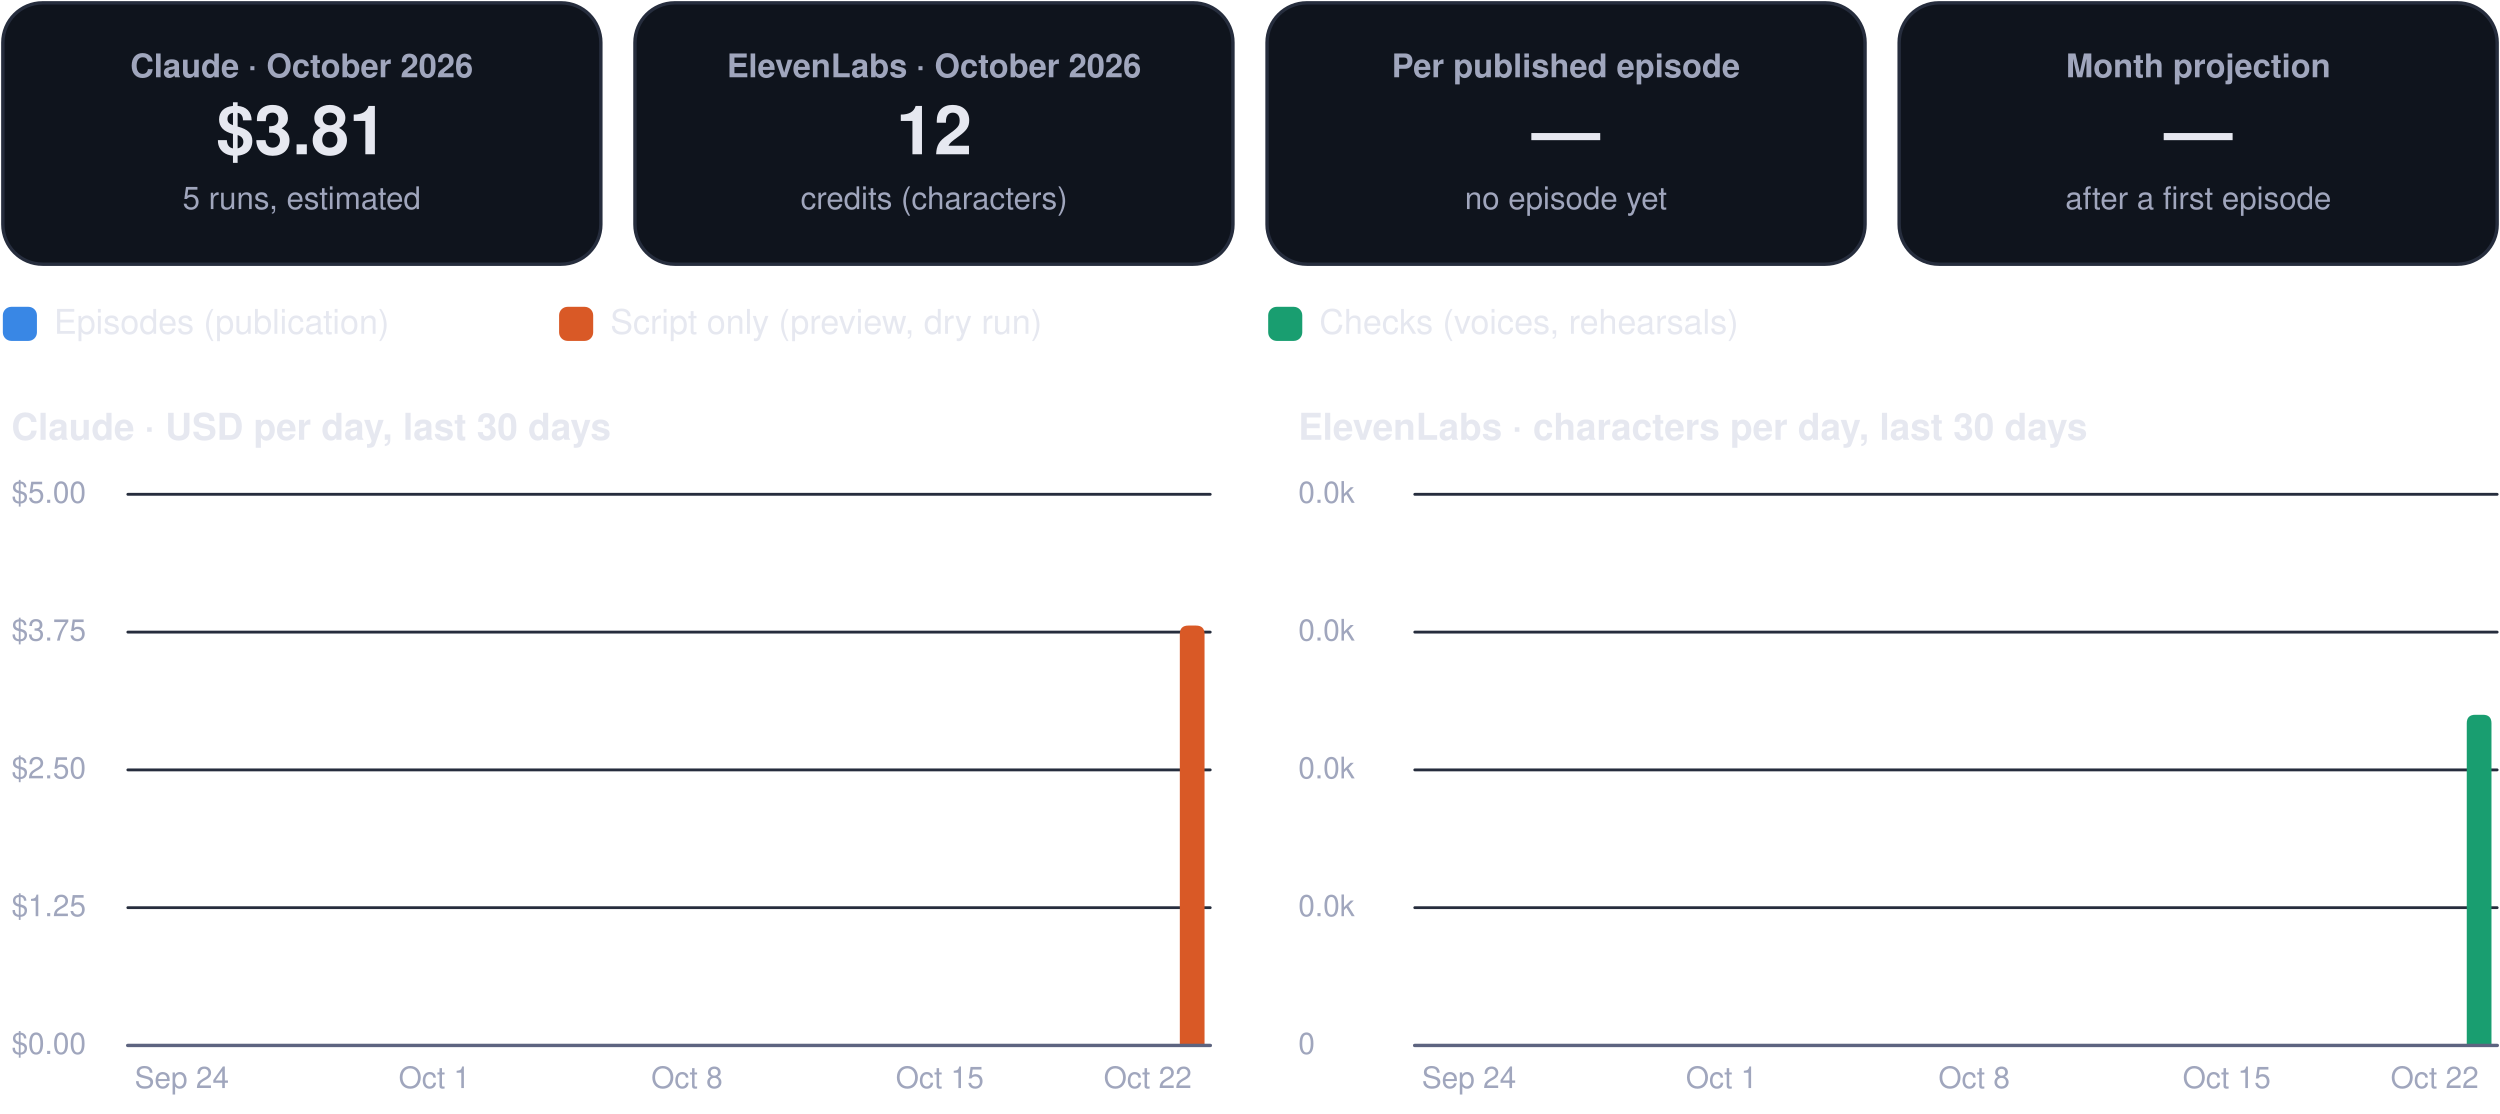
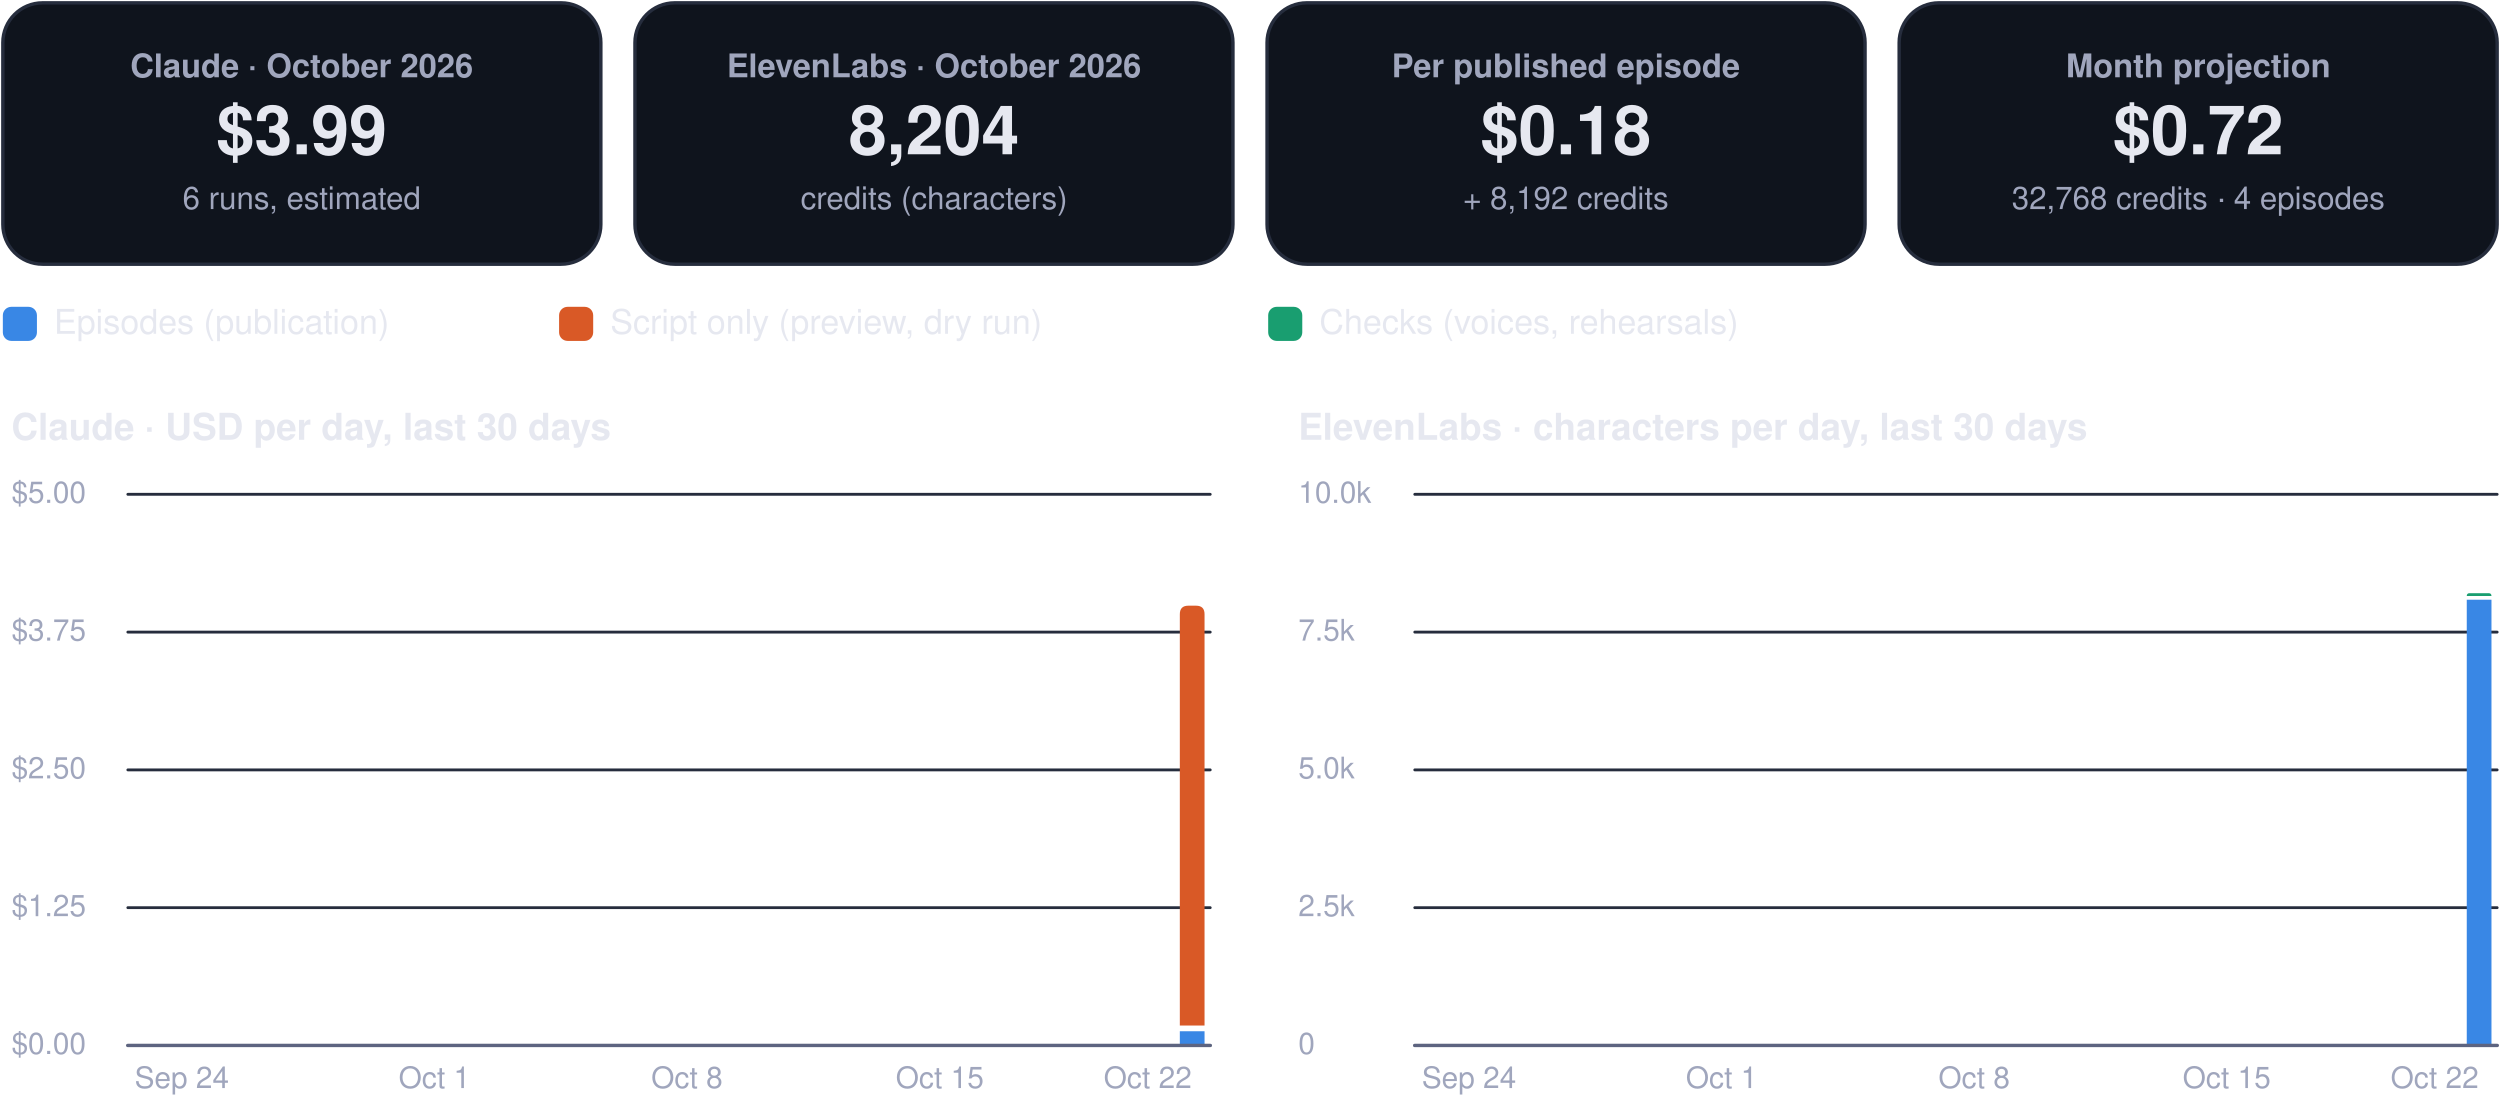
<svg xmlns="http://www.w3.org/2000/svg" viewBox="0 0 880 392" width="880" height="392" role="img" aria-label="FinOps dashboard, October 2026">
  <rect x="1.0" y="1.0" width="210.5" height="92.0" rx="14" fill="#0f141d" stroke="#262d3d" stroke-width="1.2" />
  <g class="box">
    <rect x="5.0" y="10.0" width="202.5" height="74.0" rx="12" fill="none" stroke="none" stroke-width="1.2" class="frame" />
    <text x="106.2" y="27.2" font-family="-apple-system, BlinkMacSystemFont, 'Segoe UI', Helvetica, Arial, sans-serif" font-size="11.5" font-weight="600" fill="#a0a6bd" text-anchor="middle">Claude · October 2026</text>
-     <text x="106.2" y="54.3" font-family="-apple-system, BlinkMacSystemFont, 'Segoe UI', Helvetica, Arial, sans-serif" font-size="24" font-weight="750" fill="#e6e8f0" text-anchor="middle">$3.81</text>
-     <text x="106.2" y="73.6" font-family="-apple-system, BlinkMacSystemFont, 'Segoe UI', Helvetica, Arial, sans-serif" font-size="11" font-weight="400" fill="#a0a6bd" text-anchor="middle">5 runs, estimated</text>
+     <text x="106.2" y="54.3" font-family="-apple-system, BlinkMacSystemFont, 'Segoe UI', Helvetica, Arial, sans-serif" font-size="24" font-weight="750" fill="#e6e8f0" text-anchor="middle">$3.99</text>
+     <text x="106.2" y="73.6" font-family="-apple-system, BlinkMacSystemFont, 'Segoe UI', Helvetica, Arial, sans-serif" font-size="11" font-weight="400" fill="#a0a6bd" text-anchor="middle">6 runs, estimated</text>
  </g>
  <rect x="223.5" y="1.0" width="210.5" height="92.0" rx="14" fill="#0f141d" stroke="#262d3d" stroke-width="1.2" />
  <g class="box">
    <rect x="227.5" y="10.0" width="202.5" height="74.0" rx="12" fill="none" stroke="none" stroke-width="1.2" class="frame" />
    <text x="328.8" y="27.2" font-family="-apple-system, BlinkMacSystemFont, 'Segoe UI', Helvetica, Arial, sans-serif" font-size="11.5" font-weight="600" fill="#a0a6bd" text-anchor="middle">ElevenLabs · October 2026</text>
-     <text x="328.8" y="54.3" font-family="-apple-system, BlinkMacSystemFont, 'Segoe UI', Helvetica, Arial, sans-serif" font-size="24" font-weight="750" fill="#e6e8f0" text-anchor="middle">12</text>
+     <text x="328.8" y="54.3" font-family="-apple-system, BlinkMacSystemFont, 'Segoe UI', Helvetica, Arial, sans-serif" font-size="24" font-weight="750" fill="#e6e8f0" text-anchor="middle">8,204</text>
    <text x="328.8" y="73.6" font-family="-apple-system, BlinkMacSystemFont, 'Segoe UI', Helvetica, Arial, sans-serif" font-size="11" font-weight="400" fill="#a0a6bd" text-anchor="middle">credits (characters)</text>
  </g>
  <rect x="446.0" y="1.0" width="210.5" height="92.0" rx="14" fill="#0f141d" stroke="#262d3d" stroke-width="1.2" />
  <g class="box">
    <rect x="450.0" y="10.0" width="202.5" height="74.0" rx="12" fill="none" stroke="none" stroke-width="1.2" class="frame" />
    <text x="551.2" y="27.2" font-family="-apple-system, BlinkMacSystemFont, 'Segoe UI', Helvetica, Arial, sans-serif" font-size="11.5" font-weight="600" fill="#a0a6bd" text-anchor="middle">Per published episode</text>
-     <text x="551.2" y="54.3" font-family="-apple-system, BlinkMacSystemFont, 'Segoe UI', Helvetica, Arial, sans-serif" font-size="24" font-weight="750" fill="#e6e8f0" text-anchor="middle">—</text>
-     <text x="551.2" y="73.6" font-family="-apple-system, BlinkMacSystemFont, 'Segoe UI', Helvetica, Arial, sans-serif" font-size="11" font-weight="400" fill="#a0a6bd" text-anchor="middle">no episode yet</text>
+     <text x="551.2" y="54.3" font-family="-apple-system, BlinkMacSystemFont, 'Segoe UI', Helvetica, Arial, sans-serif" font-size="24" font-weight="750" fill="#e6e8f0" text-anchor="middle">$0.18</text>
+     <text x="551.2" y="73.6" font-family="-apple-system, BlinkMacSystemFont, 'Segoe UI', Helvetica, Arial, sans-serif" font-size="11" font-weight="400" fill="#a0a6bd" text-anchor="middle">+ 8,192 credits</text>
  </g>
  <rect x="668.5" y="1.0" width="210.5" height="92.0" rx="14" fill="#0f141d" stroke="#262d3d" stroke-width="1.2" />
  <g class="box">
    <rect x="672.5" y="10.0" width="202.5" height="74.0" rx="12" fill="none" stroke="none" stroke-width="1.2" class="frame" />
    <text x="773.8" y="27.2" font-family="-apple-system, BlinkMacSystemFont, 'Segoe UI', Helvetica, Arial, sans-serif" font-size="11.5" font-weight="600" fill="#a0a6bd" text-anchor="middle">Month projection</text>
-     <text x="773.8" y="54.3" font-family="-apple-system, BlinkMacSystemFont, 'Segoe UI', Helvetica, Arial, sans-serif" font-size="24" font-weight="750" fill="#e6e8f0" text-anchor="middle">—</text>
-     <text x="773.8" y="73.6" font-family="-apple-system, BlinkMacSystemFont, 'Segoe UI', Helvetica, Arial, sans-serif" font-size="11" font-weight="400" fill="#a0a6bd" text-anchor="middle">after a first episode</text>
+     <text x="773.8" y="54.3" font-family="-apple-system, BlinkMacSystemFont, 'Segoe UI', Helvetica, Arial, sans-serif" font-size="24" font-weight="750" fill="#e6e8f0" text-anchor="middle">$0.72</text>
+     <text x="773.8" y="73.6" font-family="-apple-system, BlinkMacSystemFont, 'Segoe UI', Helvetica, Arial, sans-serif" font-size="11" font-weight="400" fill="#a0a6bd" text-anchor="middle">32,768 credits · 4 episodes</text>
  </g>
  <rect x="1.0" y="108.0" width="12.0" height="12.0" rx="3" fill="#3987e5" stroke="none" stroke-width="1.2" />
  <g class="box">
    <rect x="17.0" y="105.0" width="161.8" height="18.0" rx="12" fill="none" stroke="none" stroke-width="1.2" class="frame" />
    <text x="19.0" y="117.5" font-family="-apple-system, BlinkMacSystemFont, 'Segoe UI', Helvetica, Arial, sans-serif" font-size="12" font-weight="500" fill="#e6e8f0" text-anchor="start">Episodes (publication)</text>
  </g>
  <rect x="196.8" y="108.0" width="12.0" height="12.0" rx="3" fill="#d95926" stroke="none" stroke-width="1.2" />
  <g class="box">
    <rect x="212.8" y="105.0" width="215.6" height="18.0" rx="12" fill="none" stroke="none" stroke-width="1.2" class="frame" />
    <text x="214.8" y="117.5" font-family="-apple-system, BlinkMacSystemFont, 'Segoe UI', Helvetica, Arial, sans-serif" font-size="12" font-weight="500" fill="#e6e8f0" text-anchor="start">Script only (preview, dry run)</text>
  </g>
  <rect x="446.4" y="108.0" width="12.0" height="12.0" rx="3" fill="#199e70" stroke="none" stroke-width="1.2" />
  <g class="box">
    <rect x="462.4" y="105.0" width="195.4" height="18.0" rx="12" fill="none" stroke="none" stroke-width="1.2" class="frame" />
    <text x="464.4" y="117.5" font-family="-apple-system, BlinkMacSystemFont, 'Segoe UI', Helvetica, Arial, sans-serif" font-size="12" font-weight="500" fill="#e6e8f0" text-anchor="start">Checks (voices, rehearsals)</text>
  </g>
  <g class="box">
    <rect x="1.0" y="140.0" width="425.0" height="22.0" rx="12" fill="none" stroke="none" stroke-width="1.2" class="frame" />
    <text x="4.0" y="154.8" font-family="-apple-system, BlinkMacSystemFont, 'Segoe UI', Helvetica, Arial, sans-serif" font-size="13" font-weight="700" fill="#e6e8f0" text-anchor="start">Claude · USD per day, last 30 days</text>
  </g>
  <path d="M45,368.0 L426.0,368.0" fill="none" stroke="#262d3d" stroke-width="1" stroke-linecap="round" stroke-linejoin="round" />
  <g class="box">
    <rect x="1.0" y="360.0" width="42.0" height="16.0" rx="12" fill="none" stroke="none" stroke-width="1.2" class="frame" />
    <text x="4.0" y="371.0" font-family="-apple-system, BlinkMacSystemFont, 'Segoe UI', Helvetica, Arial, sans-serif" font-size="10.5" font-weight="500" fill="#a0a6bd" text-anchor="start">$0.00</text>
  </g>
  <path d="M45,319.5 L426.0,319.5" fill="none" stroke="#262d3d" stroke-width="1" stroke-linecap="round" stroke-linejoin="round" />
  <g class="box">
    <rect x="1.0" y="311.5" width="42.0" height="16.0" rx="12" fill="none" stroke="none" stroke-width="1.2" class="frame" />
    <text x="4.0" y="322.5" font-family="-apple-system, BlinkMacSystemFont, 'Segoe UI', Helvetica, Arial, sans-serif" font-size="10.5" font-weight="500" fill="#a0a6bd" text-anchor="start">$1.25</text>
  </g>
  <path d="M45,271.0 L426.0,271.0" fill="none" stroke="#262d3d" stroke-width="1" stroke-linecap="round" stroke-linejoin="round" />
  <g class="box">
    <rect x="1.0" y="263.0" width="42.0" height="16.0" rx="12" fill="none" stroke="none" stroke-width="1.2" class="frame" />
    <text x="4.0" y="274.0" font-family="-apple-system, BlinkMacSystemFont, 'Segoe UI', Helvetica, Arial, sans-serif" font-size="10.5" font-weight="500" fill="#a0a6bd" text-anchor="start">$2.50</text>
  </g>
  <path d="M45,222.5 L426.0,222.5" fill="none" stroke="#262d3d" stroke-width="1" stroke-linecap="round" stroke-linejoin="round" />
  <g class="box">
    <rect x="1.0" y="214.5" width="42.0" height="16.0" rx="12" fill="none" stroke="none" stroke-width="1.2" class="frame" />
    <text x="4.0" y="225.5" font-family="-apple-system, BlinkMacSystemFont, 'Segoe UI', Helvetica, Arial, sans-serif" font-size="10.5" font-weight="500" fill="#a0a6bd" text-anchor="start">$3.75</text>
  </g>
  <path d="M45,174.0 L426.0,174.0" fill="none" stroke="#262d3d" stroke-width="1" stroke-linecap="round" stroke-linejoin="round" />
  <g class="box">
    <rect x="1.0" y="166.0" width="42.0" height="16.0" rx="12" fill="none" stroke="none" stroke-width="1.2" class="frame" />
    <text x="4.0" y="177.0" font-family="-apple-system, BlinkMacSystemFont, 'Segoe UI', Helvetica, Arial, sans-serif" font-size="10.5" font-weight="500" fill="#a0a6bd" text-anchor="start">$5.00</text>
  </g>
  <g class="box">
    <rect x="42.0" y="372.0" width="44.0" height="16.0" rx="12" fill="none" stroke="none" stroke-width="1.2" class="frame" />
    <text x="64.0" y="383.0" font-family="-apple-system, BlinkMacSystemFont, 'Segoe UI', Helvetica, Arial, sans-serif" font-size="10.5" font-weight="500" fill="#a0a6bd" text-anchor="middle">Sep 24</text>
  </g>
  <g class="box">
    <rect x="130.9" y="372.0" width="44.0" height="16.0" rx="12" fill="none" stroke="none" stroke-width="1.2" class="frame" />
    <text x="152.9" y="383.0" font-family="-apple-system, BlinkMacSystemFont, 'Segoe UI', Helvetica, Arial, sans-serif" font-size="10.5" font-weight="500" fill="#a0a6bd" text-anchor="middle">Oct 1</text>
  </g>
  <g class="box">
    <rect x="219.8" y="372.0" width="44.0" height="16.0" rx="12" fill="none" stroke="none" stroke-width="1.2" class="frame" />
    <text x="241.8" y="383.0" font-family="-apple-system, BlinkMacSystemFont, 'Segoe UI', Helvetica, Arial, sans-serif" font-size="10.5" font-weight="500" fill="#a0a6bd" text-anchor="middle">Oct 8</text>
  </g>
  <g class="box">
    <rect x="308.8" y="372.0" width="44.0" height="16.0" rx="12" fill="none" stroke="none" stroke-width="1.2" class="frame" />
    <text x="330.8" y="383.0" font-family="-apple-system, BlinkMacSystemFont, 'Segoe UI', Helvetica, Arial, sans-serif" font-size="10.5" font-weight="500" fill="#a0a6bd" text-anchor="middle">Oct 15</text>
  </g>
-   <path d="M415.3,368.0 L415.3,223.2 Q415.3,220.2 418.3,220.2 L421.0,220.2 Q424.0,220.2 424.0,223.2 L424.0,368.0 Z" fill="#d95926" />
+   <path d="M415.3,363.0 h8.7 v5.0 h-8.7 Z" fill="#3987e5" />
+   <path d="M415.3,361.0 L415.3,216.2 Q415.3,213.2 418.3,213.2 L421.0,213.2 Q424.0,213.2 424.0,216.2 L424.0,361.0 Z" fill="#d95926" />
  <g class="box">
    <rect x="382.0" y="372.0" width="44.0" height="16.0" rx="12" fill="none" stroke="none" stroke-width="1.2" class="frame" />
    <text x="404.0" y="383.0" font-family="-apple-system, BlinkMacSystemFont, 'Segoe UI', Helvetica, Arial, sans-serif" font-size="10.5" font-weight="500" fill="#a0a6bd" text-anchor="middle">Oct 22</text>
  </g>
  <path d="M45,368 L426.0,368" fill="none" stroke="#5d6480" stroke-width="1.2" stroke-linecap="round" stroke-linejoin="round" />
  <g class="box">
    <rect x="454.0" y="140.0" width="425.0" height="22.0" rx="12" fill="none" stroke="none" stroke-width="1.2" class="frame" />
    <text x="457.0" y="154.8" font-family="-apple-system, BlinkMacSystemFont, 'Segoe UI', Helvetica, Arial, sans-serif" font-size="13" font-weight="700" fill="#e6e8f0" text-anchor="start">ElevenLabs · characters per day, last 30 days</text>
  </g>
  <path d="M498.0,368.0 L879.0,368.0" fill="none" stroke="#262d3d" stroke-width="1" stroke-linecap="round" stroke-linejoin="round" />
  <g class="box">
    <rect x="454.0" y="360.0" width="42.0" height="16.0" rx="12" fill="none" stroke="none" stroke-width="1.2" class="frame" />
    <text x="457.0" y="371.0" font-family="-apple-system, BlinkMacSystemFont, 'Segoe UI', Helvetica, Arial, sans-serif" font-size="10.5" font-weight="500" fill="#a0a6bd" text-anchor="start">0</text>
  </g>
  <path d="M498.0,319.5 L879.0,319.5" fill="none" stroke="#262d3d" stroke-width="1" stroke-linecap="round" stroke-linejoin="round" />
  <g class="box">
    <rect x="454.0" y="311.5" width="42.0" height="16.0" rx="12" fill="none" stroke="none" stroke-width="1.2" class="frame" />
-     <text x="457.0" y="322.5" font-family="-apple-system, BlinkMacSystemFont, 'Segoe UI', Helvetica, Arial, sans-serif" font-size="10.5" font-weight="500" fill="#a0a6bd" text-anchor="start">0.0k</text>
+     <text x="457.0" y="322.5" font-family="-apple-system, BlinkMacSystemFont, 'Segoe UI', Helvetica, Arial, sans-serif" font-size="10.5" font-weight="500" fill="#a0a6bd" text-anchor="start">2.5k</text>
  </g>
  <path d="M498.0,271.0 L879.0,271.0" fill="none" stroke="#262d3d" stroke-width="1" stroke-linecap="round" stroke-linejoin="round" />
  <g class="box">
    <rect x="454.0" y="263.0" width="42.0" height="16.0" rx="12" fill="none" stroke="none" stroke-width="1.2" class="frame" />
-     <text x="457.0" y="274.0" font-family="-apple-system, BlinkMacSystemFont, 'Segoe UI', Helvetica, Arial, sans-serif" font-size="10.5" font-weight="500" fill="#a0a6bd" text-anchor="start">0.0k</text>
+     <text x="457.0" y="274.0" font-family="-apple-system, BlinkMacSystemFont, 'Segoe UI', Helvetica, Arial, sans-serif" font-size="10.5" font-weight="500" fill="#a0a6bd" text-anchor="start">5.0k</text>
  </g>
  <path d="M498.0,222.5 L879.0,222.5" fill="none" stroke="#262d3d" stroke-width="1" stroke-linecap="round" stroke-linejoin="round" />
  <g class="box">
    <rect x="454.0" y="214.5" width="42.0" height="16.0" rx="12" fill="none" stroke="none" stroke-width="1.2" class="frame" />
-     <text x="457.0" y="225.5" font-family="-apple-system, BlinkMacSystemFont, 'Segoe UI', Helvetica, Arial, sans-serif" font-size="10.5" font-weight="500" fill="#a0a6bd" text-anchor="start">0.0k</text>
+     <text x="457.0" y="225.5" font-family="-apple-system, BlinkMacSystemFont, 'Segoe UI', Helvetica, Arial, sans-serif" font-size="10.5" font-weight="500" fill="#a0a6bd" text-anchor="start">7.5k</text>
  </g>
  <path d="M498.0,174.0 L879.0,174.0" fill="none" stroke="#262d3d" stroke-width="1" stroke-linecap="round" stroke-linejoin="round" />
  <g class="box">
    <rect x="454.0" y="166.0" width="42.0" height="16.0" rx="12" fill="none" stroke="none" stroke-width="1.2" class="frame" />
-     <text x="457.0" y="177.0" font-family="-apple-system, BlinkMacSystemFont, 'Segoe UI', Helvetica, Arial, sans-serif" font-size="10.5" font-weight="500" fill="#a0a6bd" text-anchor="start">0.0k</text>
+     <text x="457.0" y="177.0" font-family="-apple-system, BlinkMacSystemFont, 'Segoe UI', Helvetica, Arial, sans-serif" font-size="10.5" font-weight="500" fill="#a0a6bd" text-anchor="start">10.0k</text>
  </g>
  <g class="box">
    <rect x="495.1" y="372.0" width="44.0" height="16.0" rx="12" fill="none" stroke="none" stroke-width="1.2" class="frame" />
    <text x="517.1" y="383.0" font-family="-apple-system, BlinkMacSystemFont, 'Segoe UI', Helvetica, Arial, sans-serif" font-size="10.5" font-weight="500" fill="#a0a6bd" text-anchor="middle">Sep 24</text>
  </g>
  <g class="box">
    <rect x="584.0" y="372.0" width="44.0" height="16.0" rx="12" fill="none" stroke="none" stroke-width="1.2" class="frame" />
    <text x="606.0" y="383.0" font-family="-apple-system, BlinkMacSystemFont, 'Segoe UI', Helvetica, Arial, sans-serif" font-size="10.5" font-weight="500" fill="#a0a6bd" text-anchor="middle">Oct 1</text>
  </g>
  <g class="box">
    <rect x="672.9" y="372.0" width="44.0" height="16.0" rx="12" fill="none" stroke="none" stroke-width="1.2" class="frame" />
    <text x="694.9" y="383.0" font-family="-apple-system, BlinkMacSystemFont, 'Segoe UI', Helvetica, Arial, sans-serif" font-size="10.5" font-weight="500" fill="#a0a6bd" text-anchor="middle">Oct 8</text>
  </g>
  <g class="box">
    <rect x="761.8" y="372.0" width="44.0" height="16.0" rx="12" fill="none" stroke="none" stroke-width="1.2" class="frame" />
    <text x="783.8" y="383.0" font-family="-apple-system, BlinkMacSystemFont, 'Segoe UI', Helvetica, Arial, sans-serif" font-size="10.5" font-weight="500" fill="#a0a6bd" text-anchor="middle">Oct 15</text>
  </g>
-   <path d="M868.3,368.0 L868.3,254.6 Q868.3,251.6 871.3,251.6 L874.0,251.6 Q877.0,251.6 877.0,254.6 L877.0,368.0 Z" fill="#199e70" />
+   <path d="M868.3,211.1 h8.7 v156.9 h-8.7 Z" fill="#3987e5" />
+   <path d="M868.3,209.8 L868.3,209.8 Q868.3,208.8 869.3,208.8 L876.0,208.8 Q877.0,208.8 877.0,209.8 L877.0,209.8 Z" fill="#199e70" />
  <g class="box">
    <rect x="835.0" y="372.0" width="44.0" height="16.0" rx="12" fill="none" stroke="none" stroke-width="1.2" class="frame" />
    <text x="857.0" y="383.0" font-family="-apple-system, BlinkMacSystemFont, 'Segoe UI', Helvetica, Arial, sans-serif" font-size="10.5" font-weight="500" fill="#a0a6bd" text-anchor="middle">Oct 22</text>
  </g>
  <path d="M498.0,368 L879.0,368" fill="none" stroke="#5d6480" stroke-width="1.2" stroke-linecap="round" stroke-linejoin="round" />
</svg>
